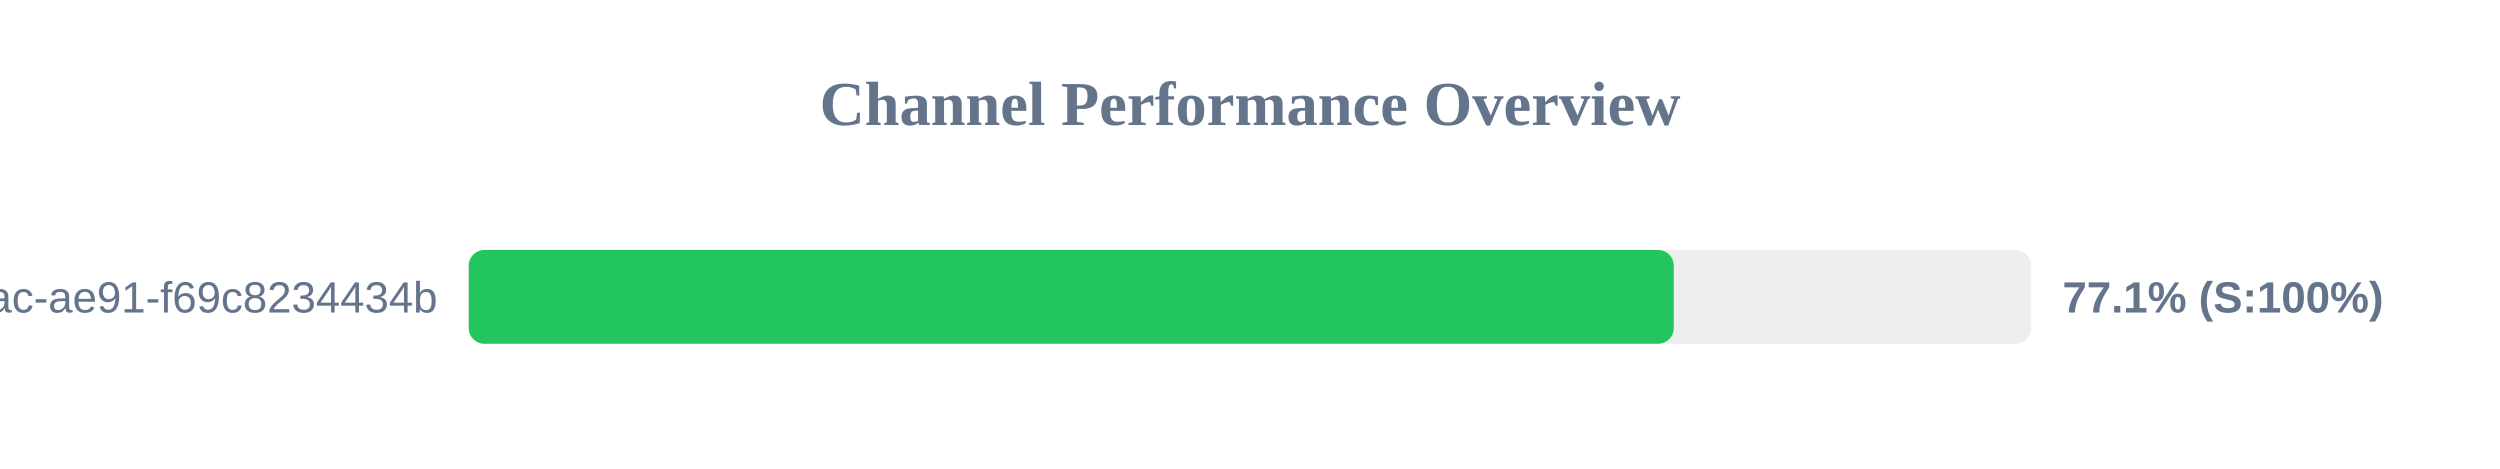
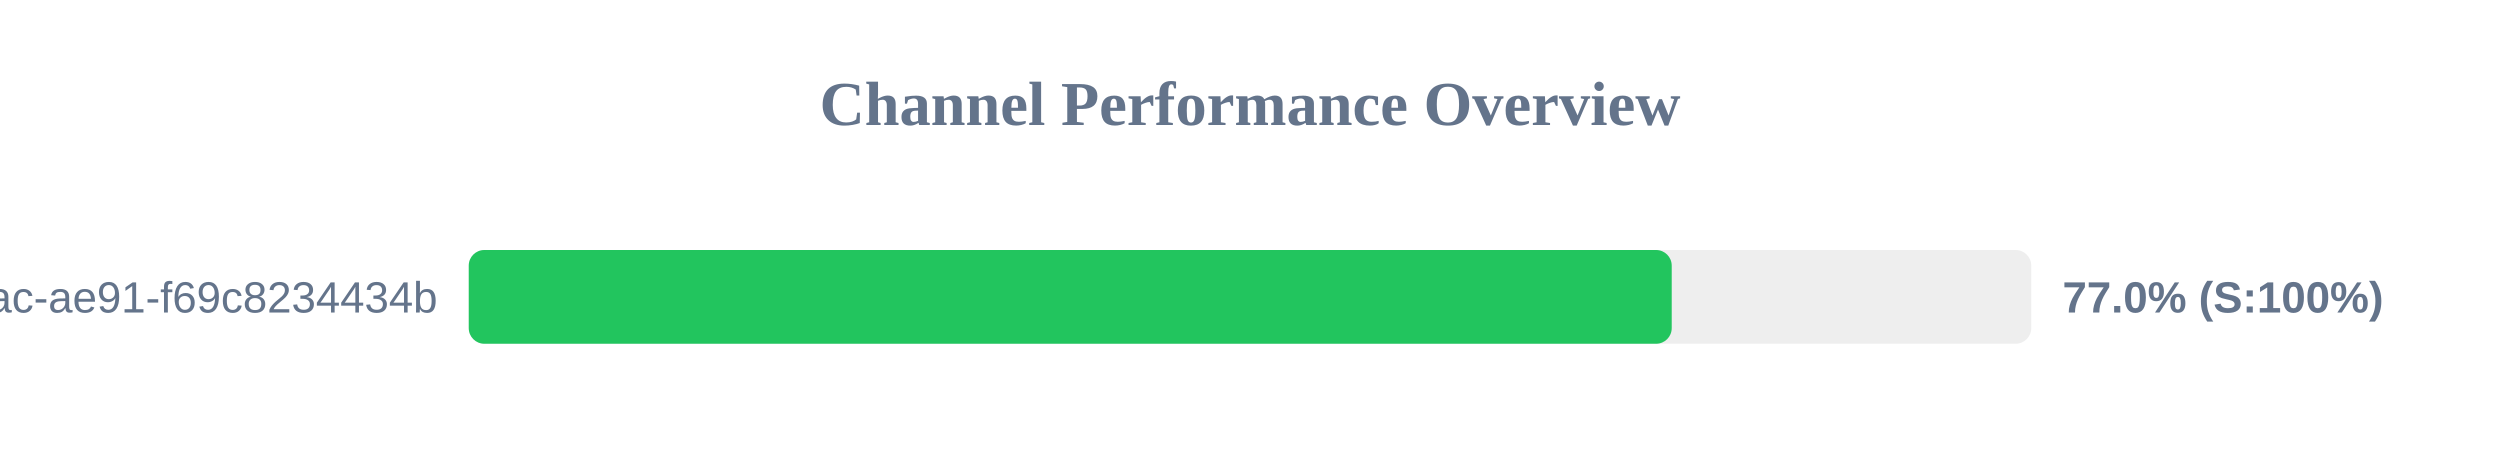
<svg xmlns="http://www.w3.org/2000/svg" width="800" height="150" version="1.1">
  <style>
        .row { font: 14px Arial; fill: #64748b; }
        .score { font: bold 14px Arial; fill: #64748b; }
    </style>
  <text x="400" y="40" text-anchor="middle" font-size="20px" font-weight="bold" fill="#64748b">Channel Performance Overview</text>
  <rect x="150" y="80" width="500" height="30" fill="#eee" rx="5" />
-   <rect x="150" y="80" width="385.6" height="30" fill="#22c55e" rx="5" />
+   <rect x="150" y="80" width="384.95" height="30" fill="#22c55e" rx="5" />
  <text x="140" y="100" text-anchor="end" class="row">?uuid=942b9cb8-92fa-46ac-ae91-f69c8234434b</text>
-   <text x="660" y="100" text-anchor="start" class="score">77.1% (S:100%)</text>
+   <text x="660" y="100" text-anchor="start" class="score">77.0% (S:100%)</text>
</svg>
